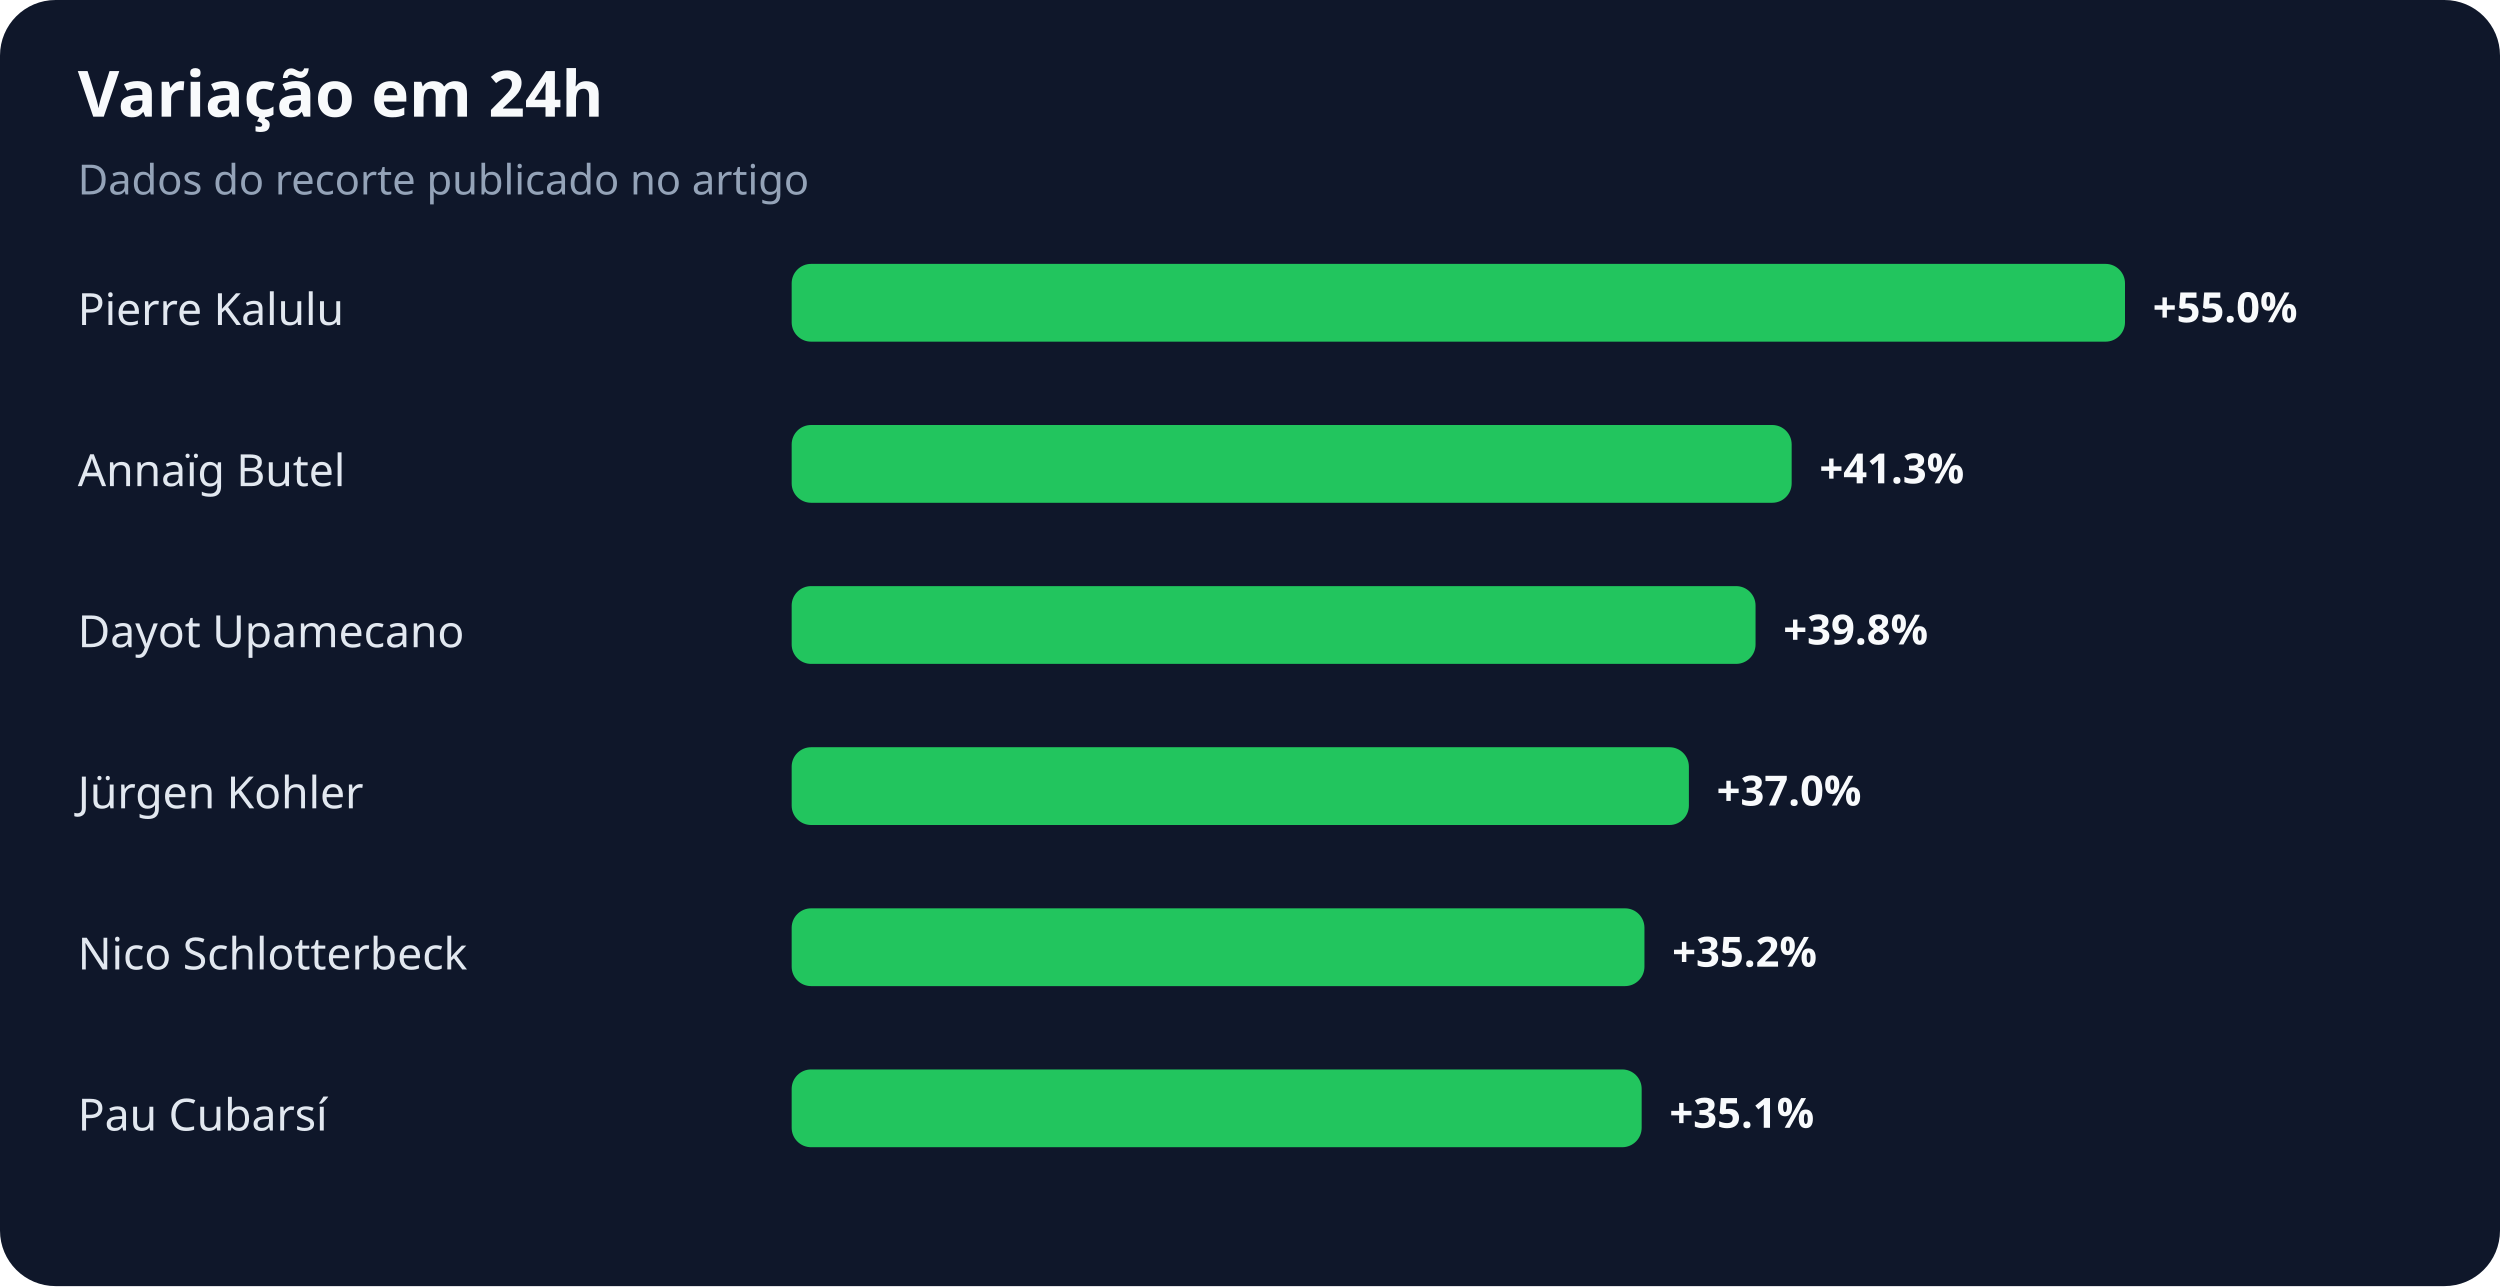
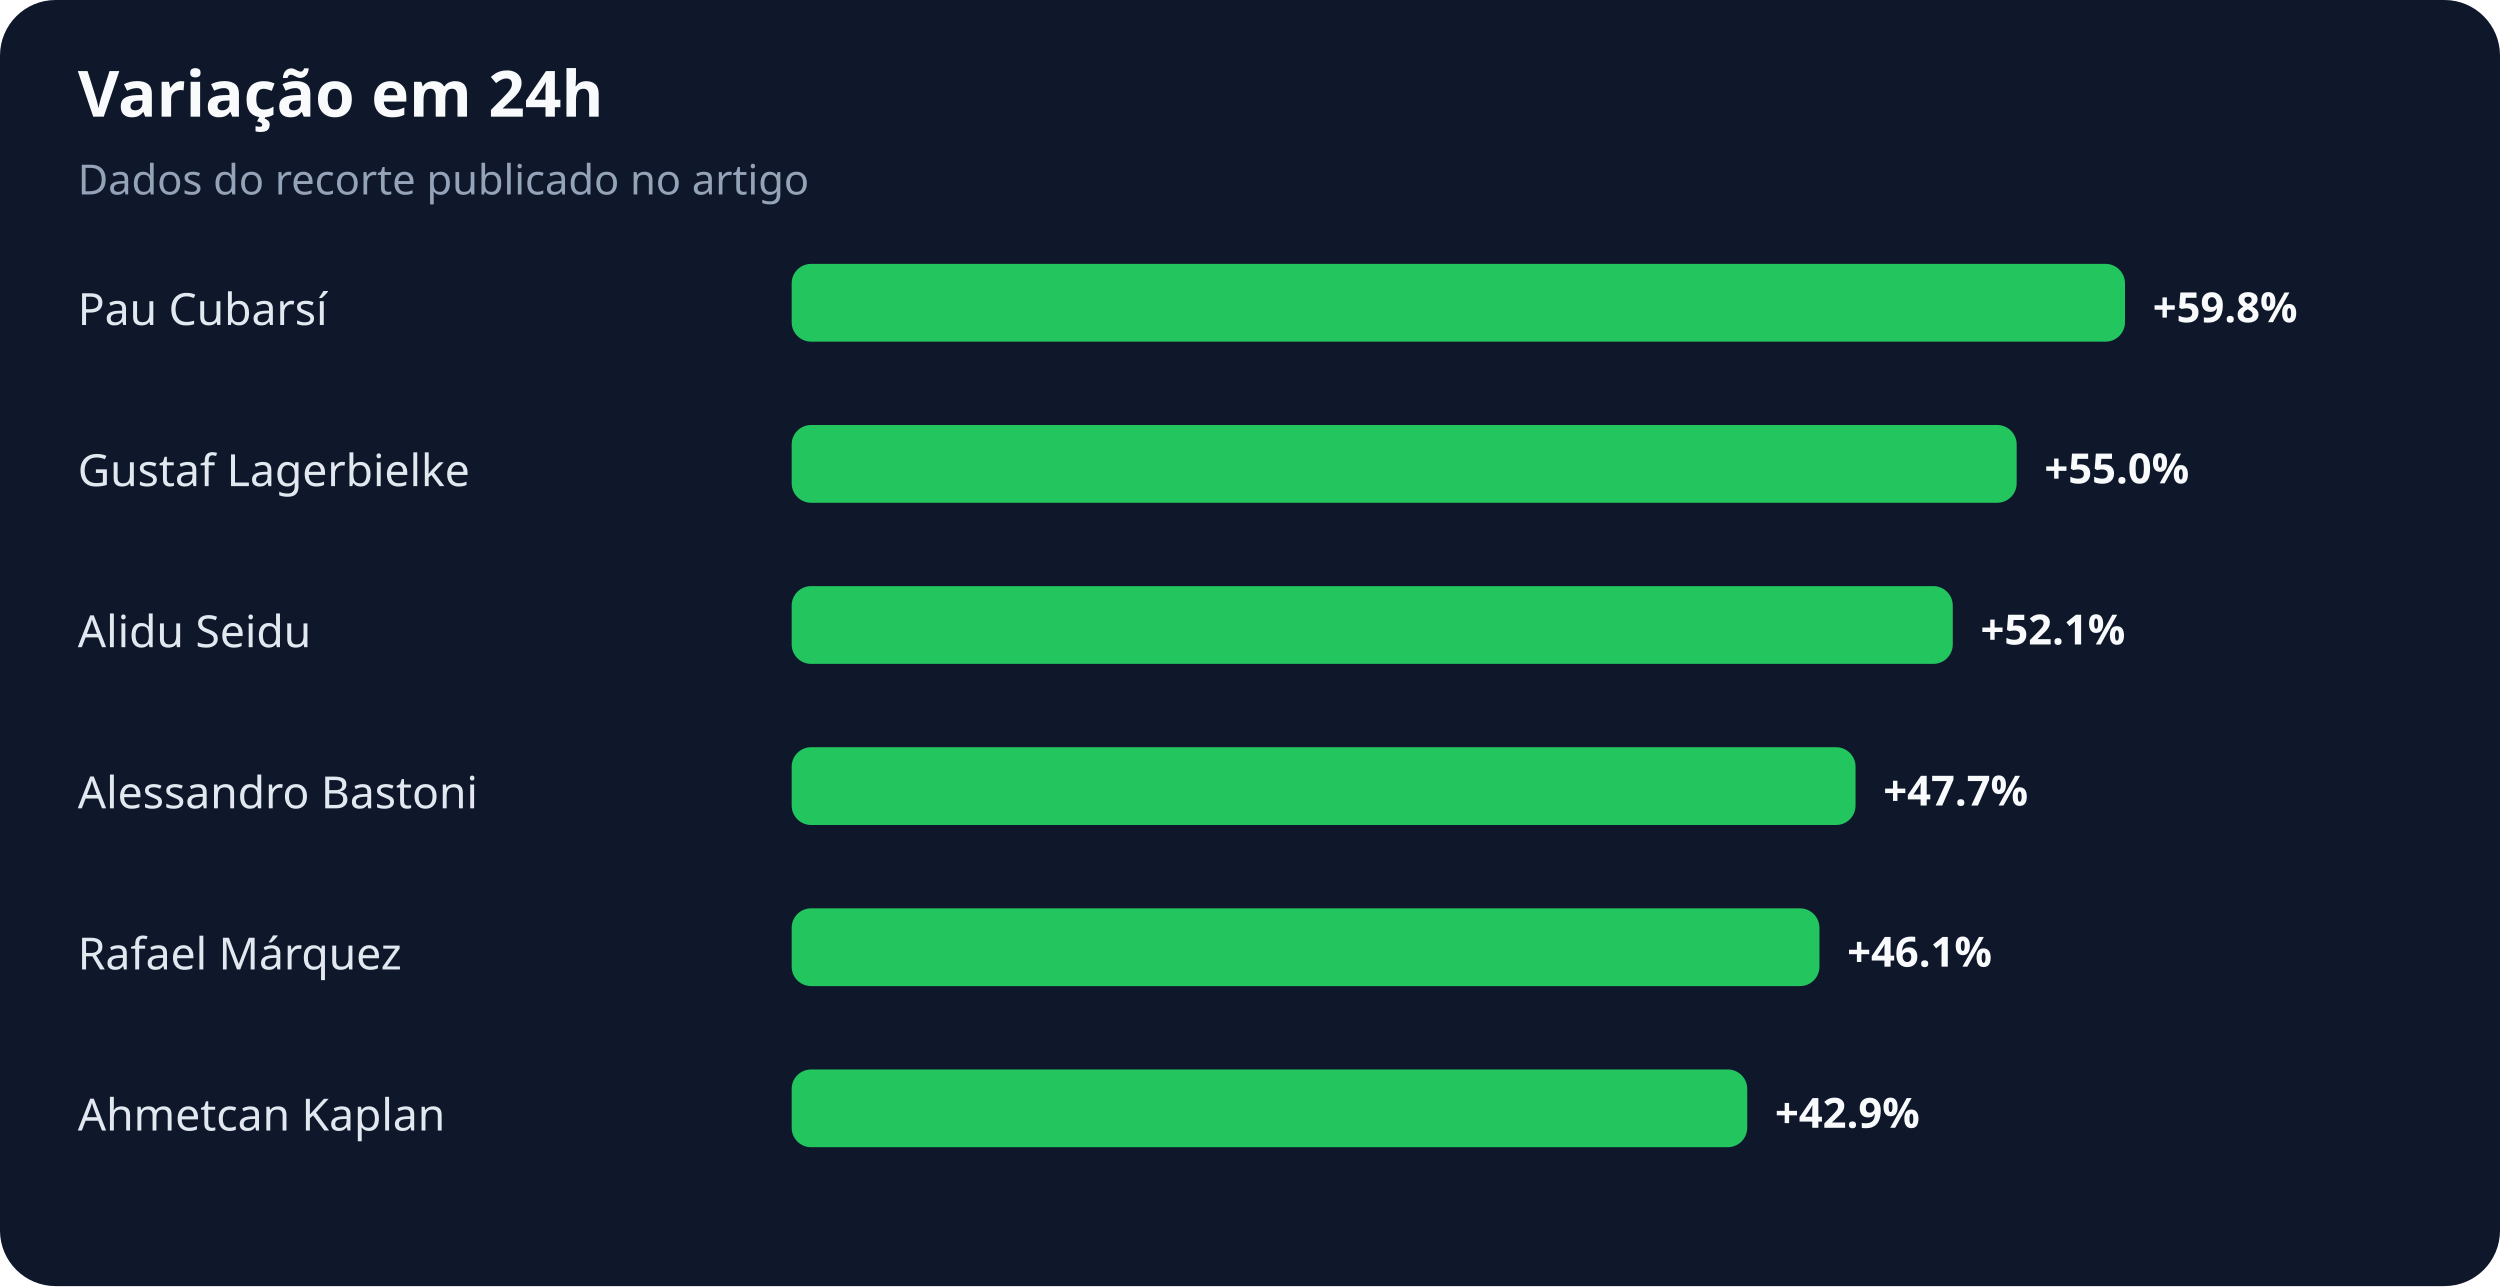
<svg xmlns="http://www.w3.org/2000/svg" width="900" height="463" viewBox="0 0 900 463" role="img" aria-labelledby="title desc">
  <rect width="100%" height="100%" rx="20" fill="#0f172a" />
  <text x="28" y="42" fill="#f8fafc" font-family="system-ui,sans-serif" font-size="23" font-weight="700">Variação em 24h</text>
  <text x="28" y="70" fill="#94a3b8" font-family="system-ui,sans-serif" font-size="15">Dados do recorte publicado no artigo</text>
-   <text x="28" y="117" fill="#e2e8f0" font-family="system-ui,sans-serif" font-size="16">Pierre Kalulu</text>
+   <text x="28" y="117" fill="#e2e8f0" font-family="system-ui,sans-serif" font-size="16">Pau Cubarsí</text>
  <rect x="285" y="95" width="480" height="28" rx="7" fill="#22c55e" />
-   <text x="775" y="116" fill="#f8fafc" font-family="system-ui,sans-serif" font-size="15" font-weight="700">+55.0%</text>
-   <text x="28" y="175" fill="#e2e8f0" font-family="system-ui,sans-serif" font-size="16">Annaïg Butel</text>
-   <rect x="285" y="153" width="360" height="28" rx="7" fill="#22c55e" />
-   <text x="655" y="174" fill="#f8fafc" font-family="system-ui,sans-serif" font-size="15" font-weight="700">+41.3%</text>
-   <text x="28" y="233" fill="#e2e8f0" font-family="system-ui,sans-serif" font-size="16">Dayot Upamecano</text>
-   <rect x="285" y="211" width="347" height="28" rx="7" fill="#22c55e" />
-   <text x="642" y="232" fill="#f8fafc" font-family="system-ui,sans-serif" font-size="15" font-weight="700">+39.8%</text>
-   <text x="28" y="291" fill="#e2e8f0" font-family="system-ui,sans-serif" font-size="16">Jürgen Kohler</text>
-   <rect x="285" y="269" width="323" height="28" rx="7" fill="#22c55e" />
-   <text x="618" y="290" fill="#f8fafc" font-family="system-ui,sans-serif" font-size="15" font-weight="700">+37.0%</text>
-   <text x="28" y="349" fill="#e2e8f0" font-family="system-ui,sans-serif" font-size="16">Nico Schlotterbeck</text>
-   <rect x="285" y="327" width="307" height="28" rx="7" fill="#22c55e" />
-   <text x="602" y="348" fill="#f8fafc" font-family="system-ui,sans-serif" font-size="15" font-weight="700">+35.2%</text>
-   <text x="28" y="407" fill="#e2e8f0" font-family="system-ui,sans-serif" font-size="16">Pau Cubarsí</text>
-   <rect x="285" y="385" width="306" height="28" rx="7" fill="#22c55e" />
-   <text x="601" y="406" fill="#f8fafc" font-family="system-ui,sans-serif" font-size="15" font-weight="700">+35.1%</text>
+   <text x="775" y="116" fill="#f8fafc" font-family="system-ui,sans-serif" font-size="15" font-weight="700">+59.8%</text>
+   <text x="28" y="175" fill="#e2e8f0" font-family="system-ui,sans-serif" font-size="16">Gustaf Lagerbielke</text>
+   <rect x="285" y="153" width="441" height="28" rx="7" fill="#22c55e" />
+   <text x="736" y="174" fill="#f8fafc" font-family="system-ui,sans-serif" font-size="15" font-weight="700">+55.0%</text>
+   <text x="28" y="233" fill="#e2e8f0" font-family="system-ui,sans-serif" font-size="16">Alidu Seidu</text>
+   <rect x="285" y="211" width="418" height="28" rx="7" fill="#22c55e" />
+   <text x="713" y="232" fill="#f8fafc" font-family="system-ui,sans-serif" font-size="15" font-weight="700">+52.1%</text>
+   <text x="28" y="291" fill="#e2e8f0" font-family="system-ui,sans-serif" font-size="16">Alessandro Bastoni</text>
+   <rect x="285" y="269" width="383" height="28" rx="7" fill="#22c55e" />
+   <text x="678" y="290" fill="#f8fafc" font-family="system-ui,sans-serif" font-size="15" font-weight="700">+47.7%</text>
+   <text x="28" y="349" fill="#e2e8f0" font-family="system-ui,sans-serif" font-size="16">Rafael Márquez</text>
+   <rect x="285" y="327" width="370" height="28" rx="7" fill="#22c55e" />
+   <text x="665" y="348" fill="#f8fafc" font-family="system-ui,sans-serif" font-size="15" font-weight="700">+46.1%</text>
+   <text x="28" y="407" fill="#e2e8f0" font-family="system-ui,sans-serif" font-size="16">Ahmetcan Kaplan</text>
+   <rect x="285" y="385" width="344" height="28" rx="7" fill="#22c55e" />
+   <text x="639" y="406" fill="#f8fafc" font-family="system-ui,sans-serif" font-size="15" font-weight="700">+42.9%</text>
</svg>
